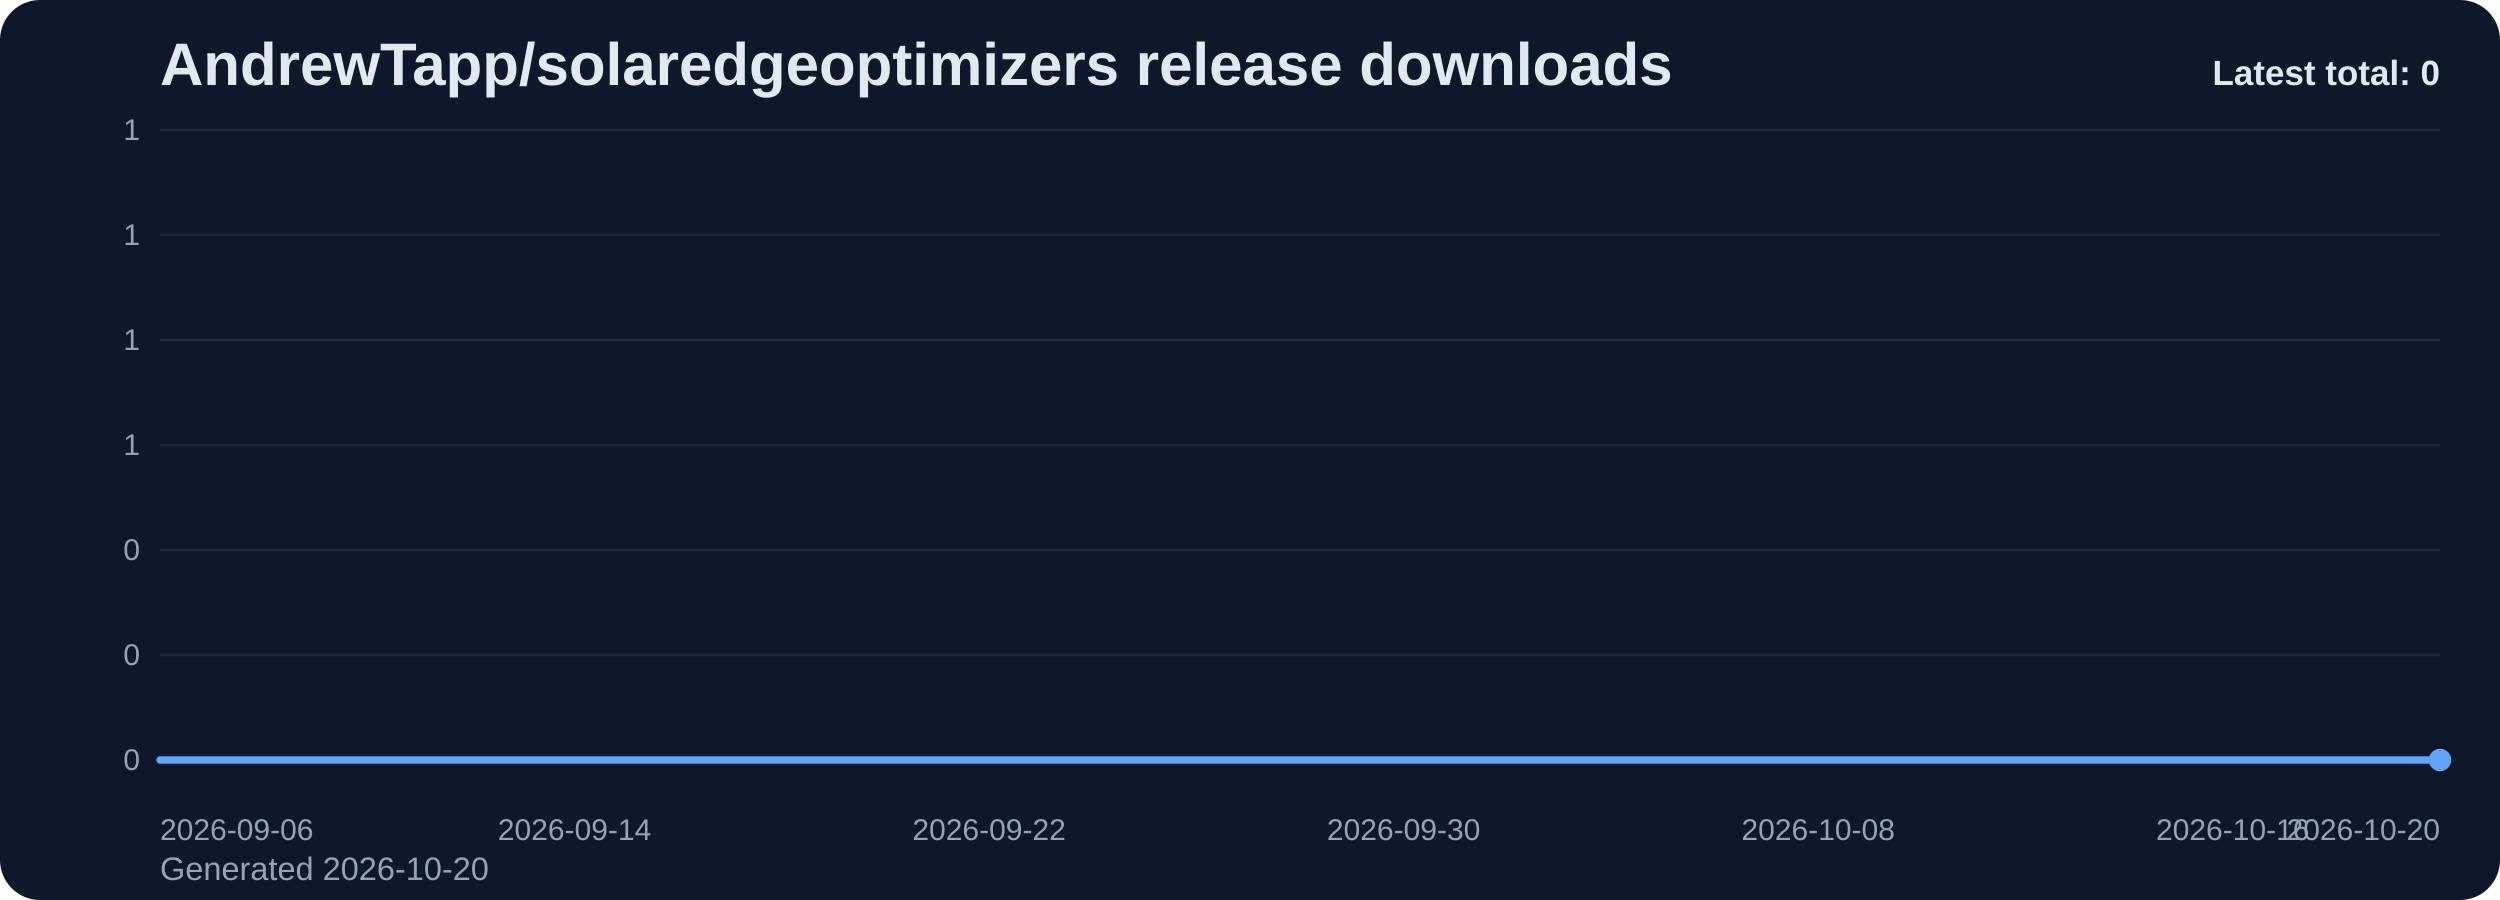
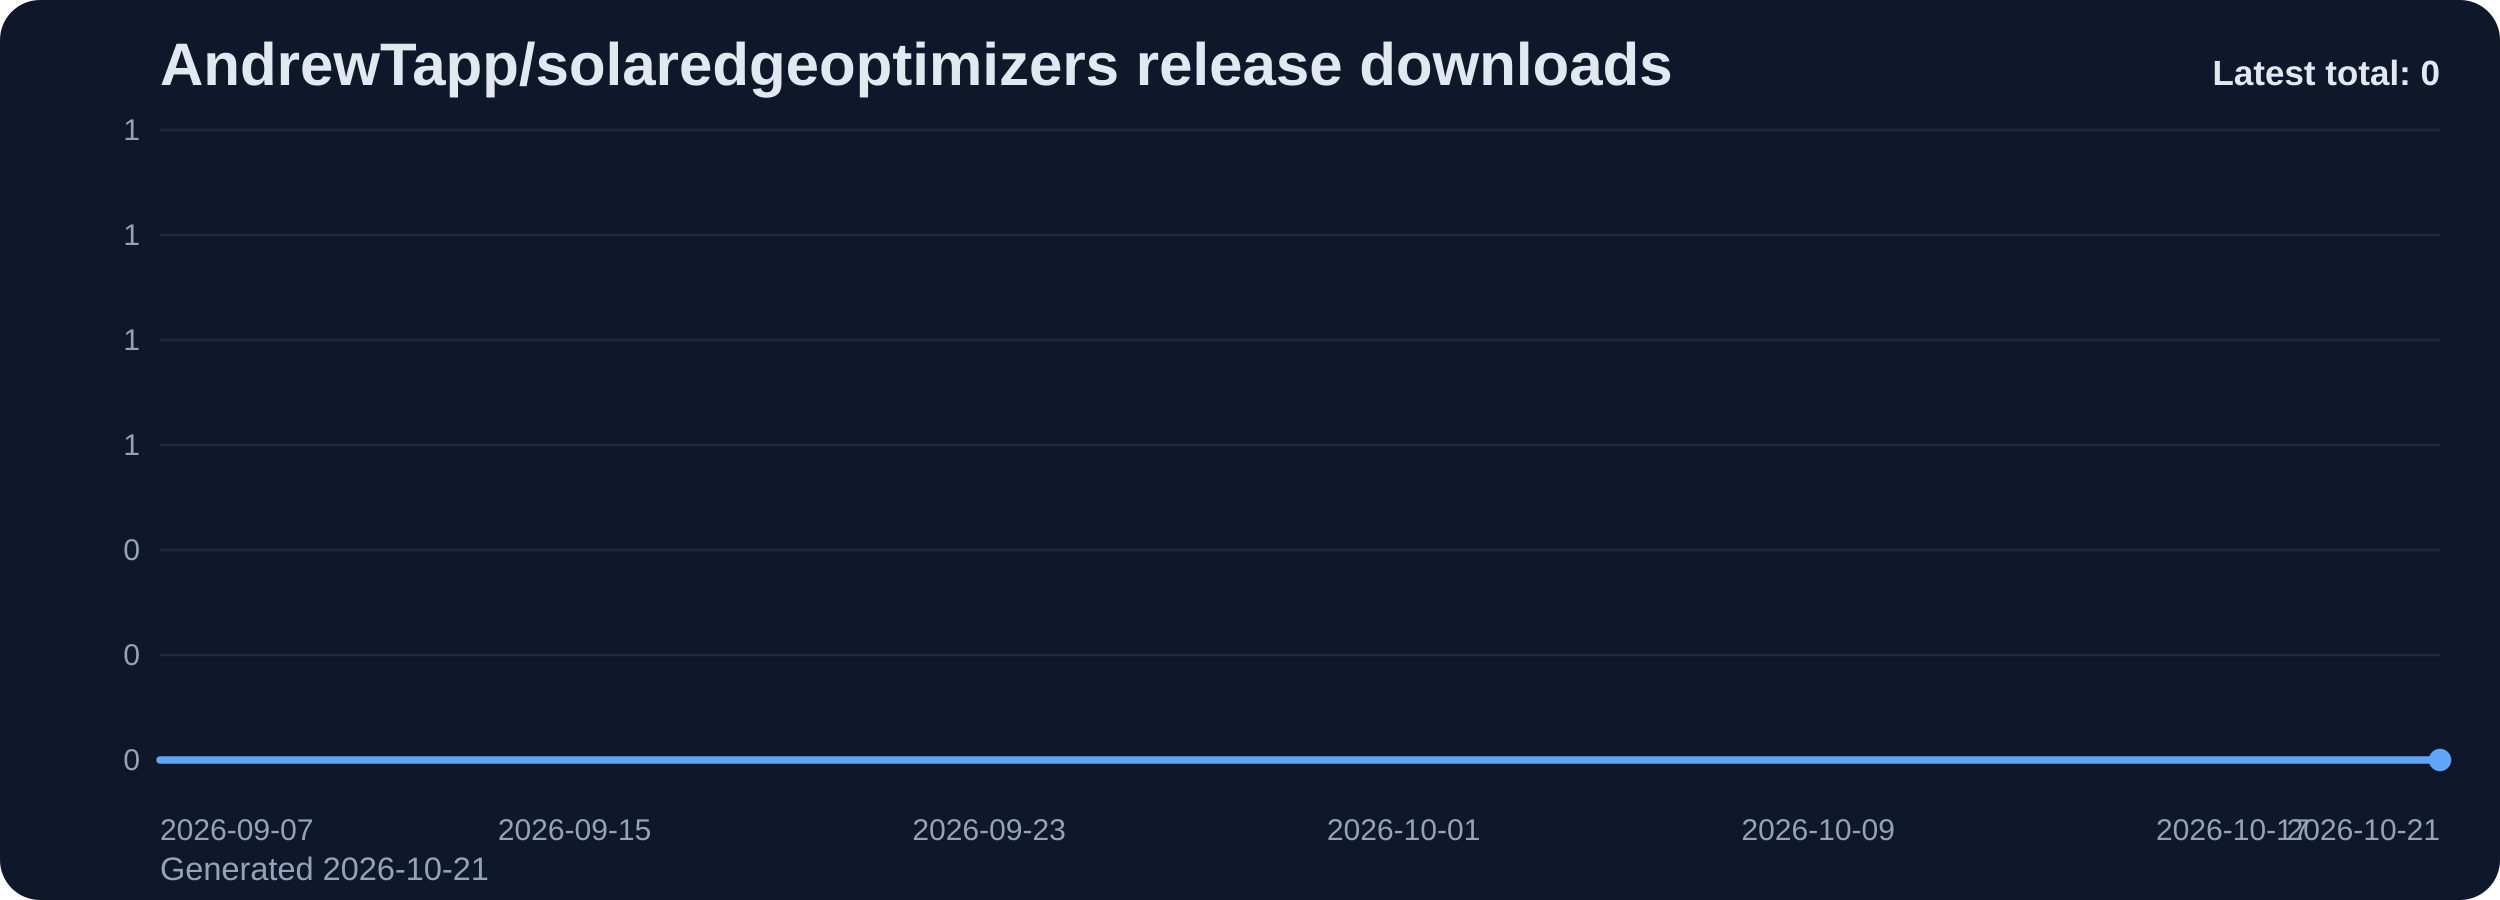
<svg xmlns="http://www.w3.org/2000/svg" viewBox="0 0 1000 360" role="img" aria-label="AndrewTapp/solaredgeoptimizers release downloads chart">
  <defs>
    <linearGradient id="fill-total-trend-slate" x1="0" y1="0" x2="0" y2="1">
      <stop offset="0%" stop-color="#60a5fa" stop-opacity="0.32" />
      <stop offset="100%" stop-color="#60a5fa" stop-opacity="0.05" />
    </linearGradient>
    <style>
      .bg { fill: #0f172a; }
      .title { font: 700 24px Arial, sans-serif; fill: #e2e8f0; }
      .sub { font: 400 13px Arial, sans-serif; fill: #94a3b8; }
      .grid { stroke: #1e293b; stroke-width: 1; }
      .axis { font: 400 12px Arial, sans-serif; fill: #94a3b8; }
      .line { fill: none; stroke: #60a5fa; stroke-width: 3; stroke-linecap: round; stroke-linejoin: round; }
      .dot { fill: #60a5fa; }
      .value { font: 600 11px Arial, sans-serif; fill: #cbd5e1; }
      .latest { font: 700 14px Arial, sans-serif; fill: #e2e8f0; }
    </style>
  </defs>
  <rect class="bg" x="0" y="0" width="1000" height="360" rx="16" />
  <text class="title" x="64" y="34">AndrewTapp/solaredgeoptimizers release downloads</text>
-   <text class="sub" x="64" y="352">Generated 2026-10-20</text>
+   <text class="sub" x="64" y="352">Generated 2026-10-21</text>
  <line x1="64" y1="52.00" x2="976" y2="52.00" class="grid" />
  <text x="56" y="56.00" text-anchor="end" class="axis">1</text>
  <line x1="64" y1="94.00" x2="976" y2="94.00" class="grid" />
  <text x="56" y="98.00" text-anchor="end" class="axis">1</text>
  <line x1="64" y1="136.00" x2="976" y2="136.00" class="grid" />
  <text x="56" y="140.00" text-anchor="end" class="axis">1</text>
  <line x1="64" y1="178.00" x2="976" y2="178.00" class="grid" />
  <text x="56" y="182.00" text-anchor="end" class="axis">1</text>
  <line x1="64" y1="220.00" x2="976" y2="220.00" class="grid" />
  <text x="56" y="224.00" text-anchor="end" class="axis">0</text>
  <line x1="64" y1="262.00" x2="976" y2="262.00" class="grid" />
  <text x="56" y="266.00" text-anchor="end" class="axis">0</text>
  <line x1="64" y1="304.00" x2="976" y2="304.00" class="grid" />
  <text x="56" y="308.00" text-anchor="end" class="axis">0</text>
  <path d="M 64.00 304 L 64.00 304.00 L 84.73 304.00 L 105.45 304.00 L 126.18 304.00 L 146.91 304.00 L 167.64 304.00 L 188.36 304.00 L 209.09 304.00 L 229.82 304.00 L 250.55 304.00 L 271.27 304.00 L 292.00 304.00 L 312.73 304.00 L 333.45 304.00 L 354.18 304.00 L 374.91 304.00 L 395.64 304.00 L 416.36 304.00 L 437.09 304.00 L 457.82 304.00 L 478.55 304.00 L 499.27 304.00 L 520.00 304.00 L 540.73 304.00 L 561.45 304.00 L 582.18 304.00 L 602.91 304.00 L 623.64 304.00 L 644.36 304.00 L 665.09 304.00 L 685.82 304.00 L 706.55 304.00 L 727.27 304.00 L 748.00 304.00 L 768.73 304.00 L 789.45 304.00 L 810.18 304.00 L 830.91 304.00 L 851.64 304.00 L 872.36 304.00 L 893.09 304.00 L 913.82 304.00 L 934.55 304.00 L 955.27 304.00 L 976.00 304.00 L 976.00 304 Z" fill="url(#fill-total-trend-slate)" />
  <polyline class="line" points="64.00,304.00 84.73,304.00 105.45,304.00 126.18,304.00 146.91,304.00 167.64,304.00 188.36,304.00 209.09,304.00 229.82,304.00 250.55,304.00 271.27,304.00 292.00,304.00 312.73,304.00 333.45,304.00 354.18,304.00 374.91,304.00 395.64,304.00 416.36,304.00 437.09,304.00 457.82,304.00 478.55,304.00 499.27,304.00 520.00,304.00 540.73,304.00 561.45,304.00 582.18,304.00 602.91,304.00 623.64,304.00 644.36,304.00 665.09,304.00 685.82,304.00 706.55,304.00 727.27,304.00 748.00,304.00 768.73,304.00 789.45,304.00 810.18,304.00 830.91,304.00 851.64,304.00 872.36,304.00 893.09,304.00 913.82,304.00 934.55,304.00 955.27,304.00 976.00,304.00" />
  <circle class="dot" cx="976.00" cy="304.00" r="4.5" />
-   <text class="axis" x="64.00" y="336" text-anchor="start">2026-09-06</text>
-   <text class="axis" x="229.82" y="336" text-anchor="middle">2026-09-14</text>
-   <text class="axis" x="395.64" y="336" text-anchor="middle">2026-09-22</text>
-   <text class="axis" x="561.45" y="336" text-anchor="middle">2026-09-30</text>
-   <text class="axis" x="727.27" y="336" text-anchor="middle">2026-10-08</text>
-   <text class="axis" x="893.09" y="336" text-anchor="middle">2026-10-16</text>
-   <text class="axis" x="976.00" y="336" text-anchor="end">2026-10-20</text>
+   <text class="axis" x="64.00" y="336" text-anchor="start">2026-09-07</text>
+   <text class="axis" x="229.82" y="336" text-anchor="middle">2026-09-15</text>
+   <text class="axis" x="395.64" y="336" text-anchor="middle">2026-09-23</text>
+   <text class="axis" x="561.45" y="336" text-anchor="middle">2026-10-01</text>
+   <text class="axis" x="727.27" y="336" text-anchor="middle">2026-10-09</text>
+   <text class="axis" x="893.09" y="336" text-anchor="middle">2026-10-17</text>
+   <text class="axis" x="976.00" y="336" text-anchor="end">2026-10-21</text>
  <text class="latest" x="976" y="34" text-anchor="end">Latest total: 0</text>
</svg>
